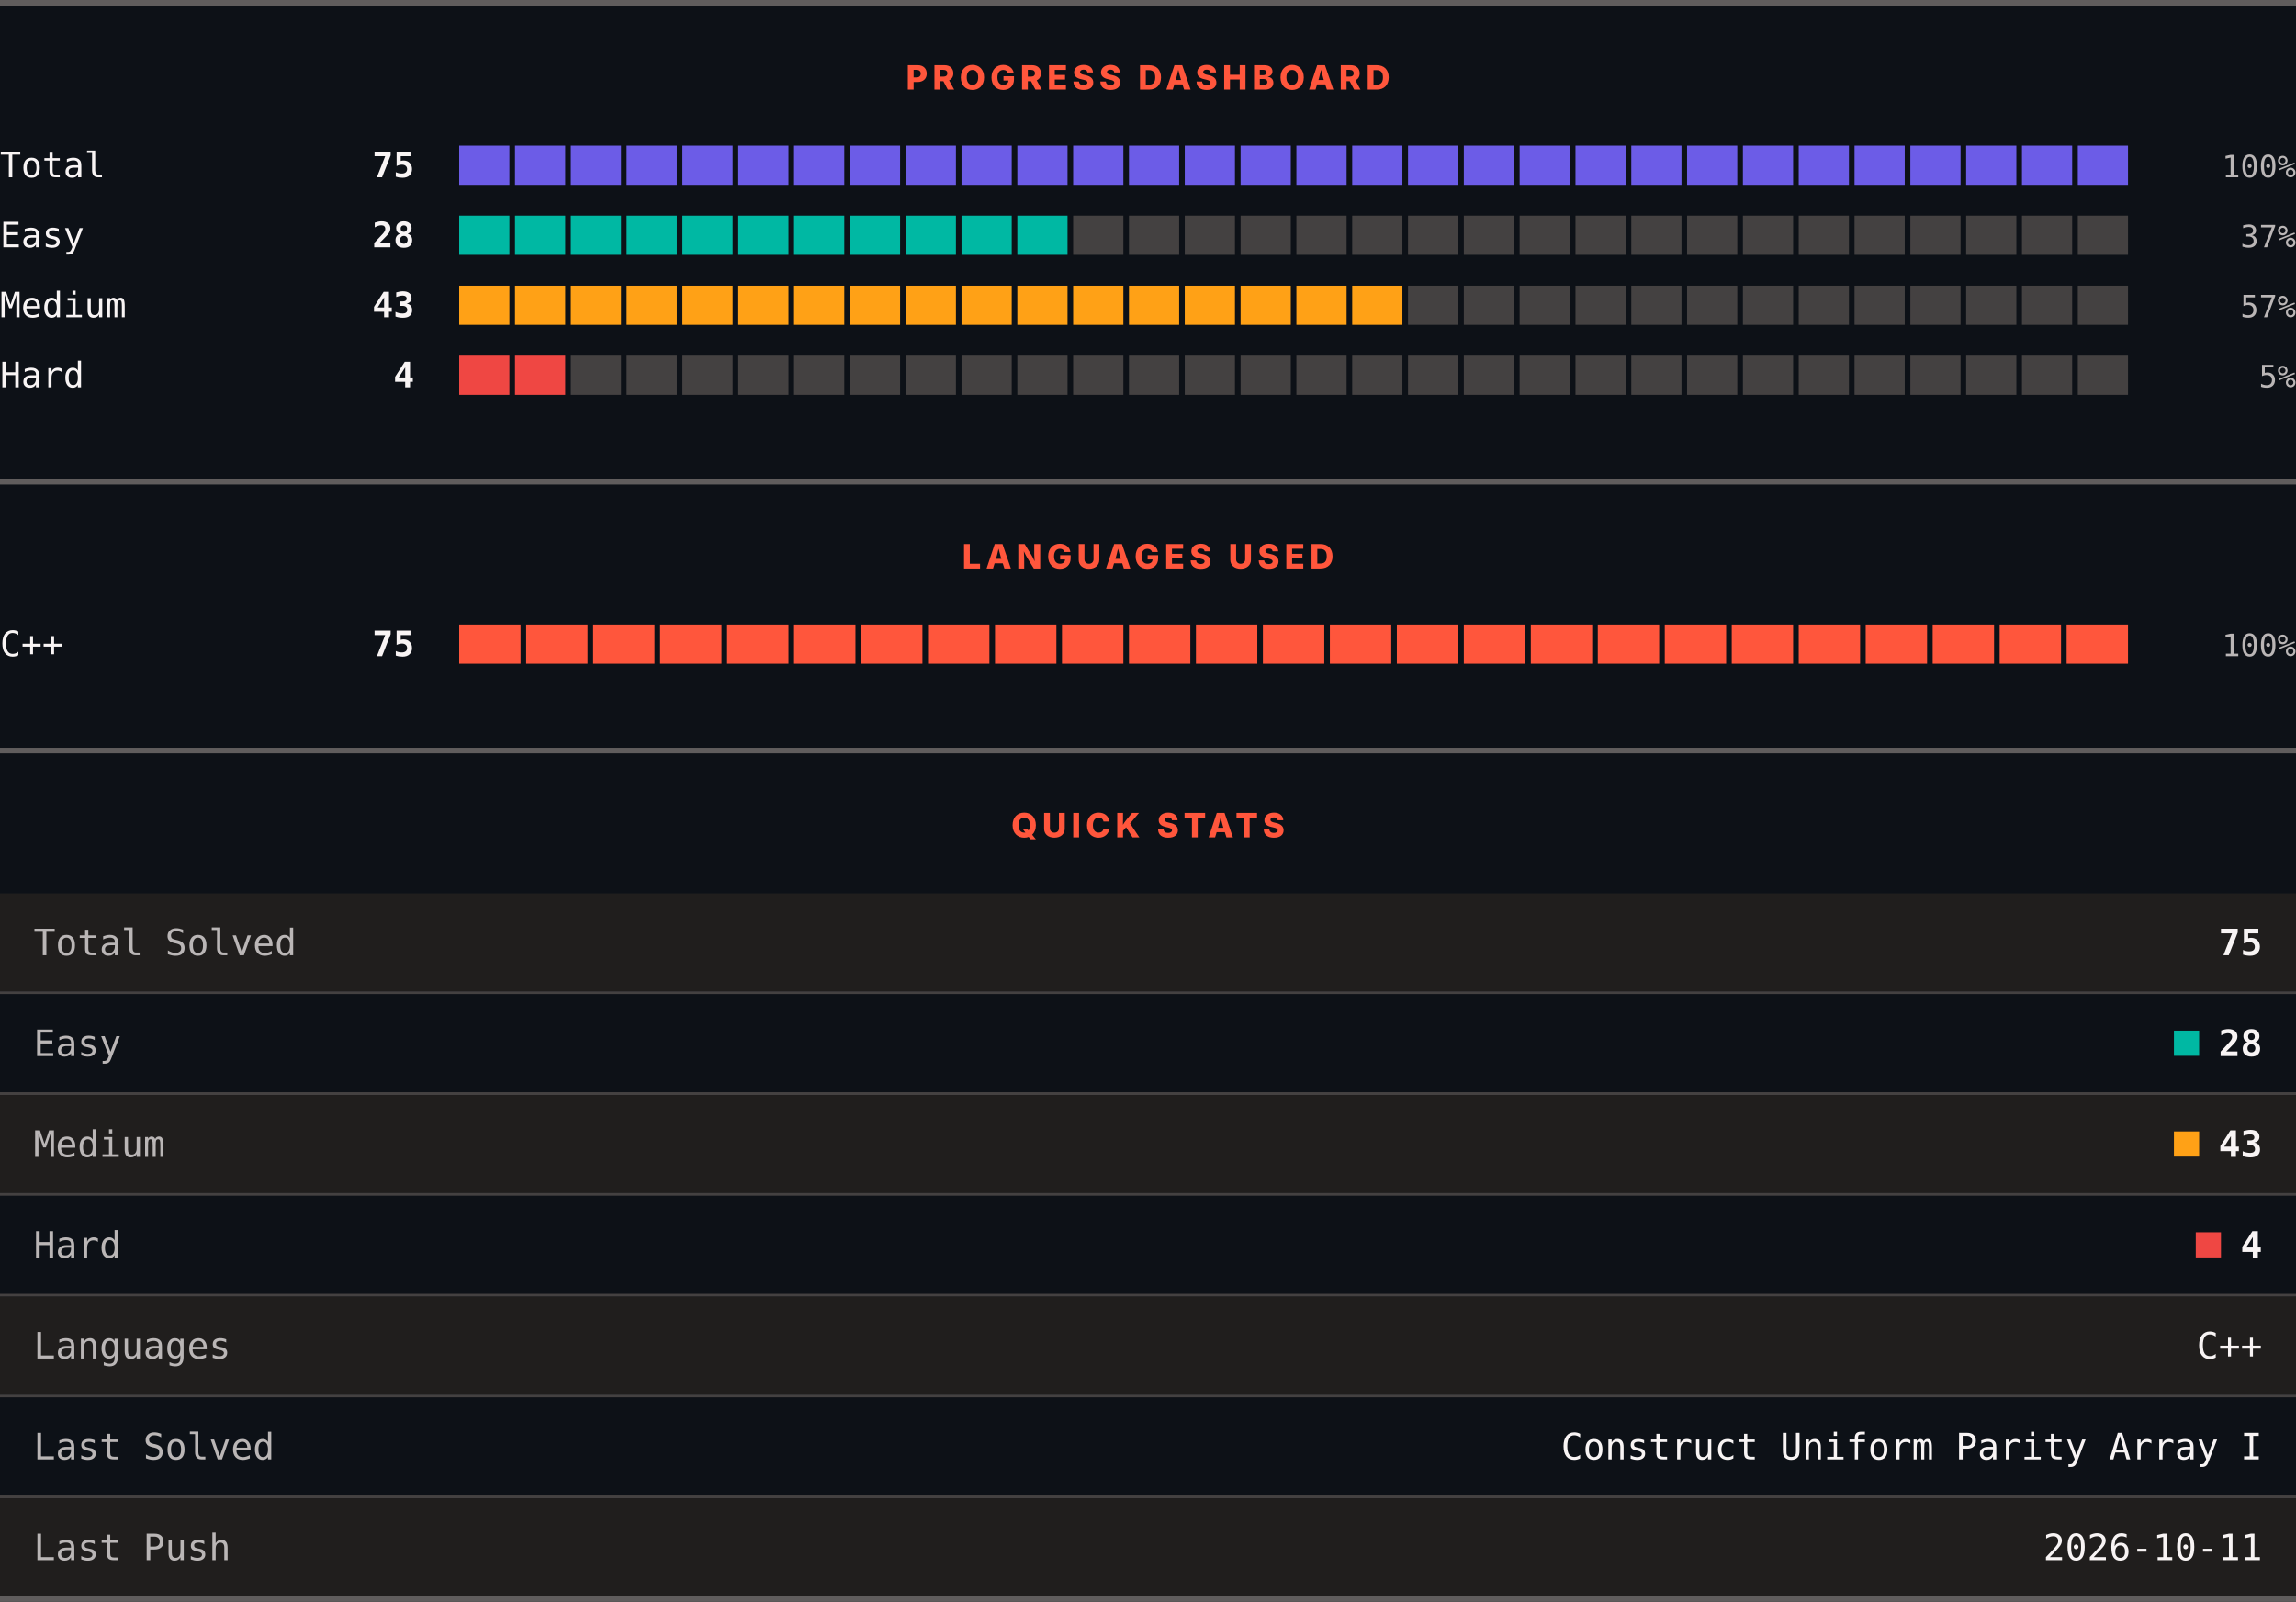
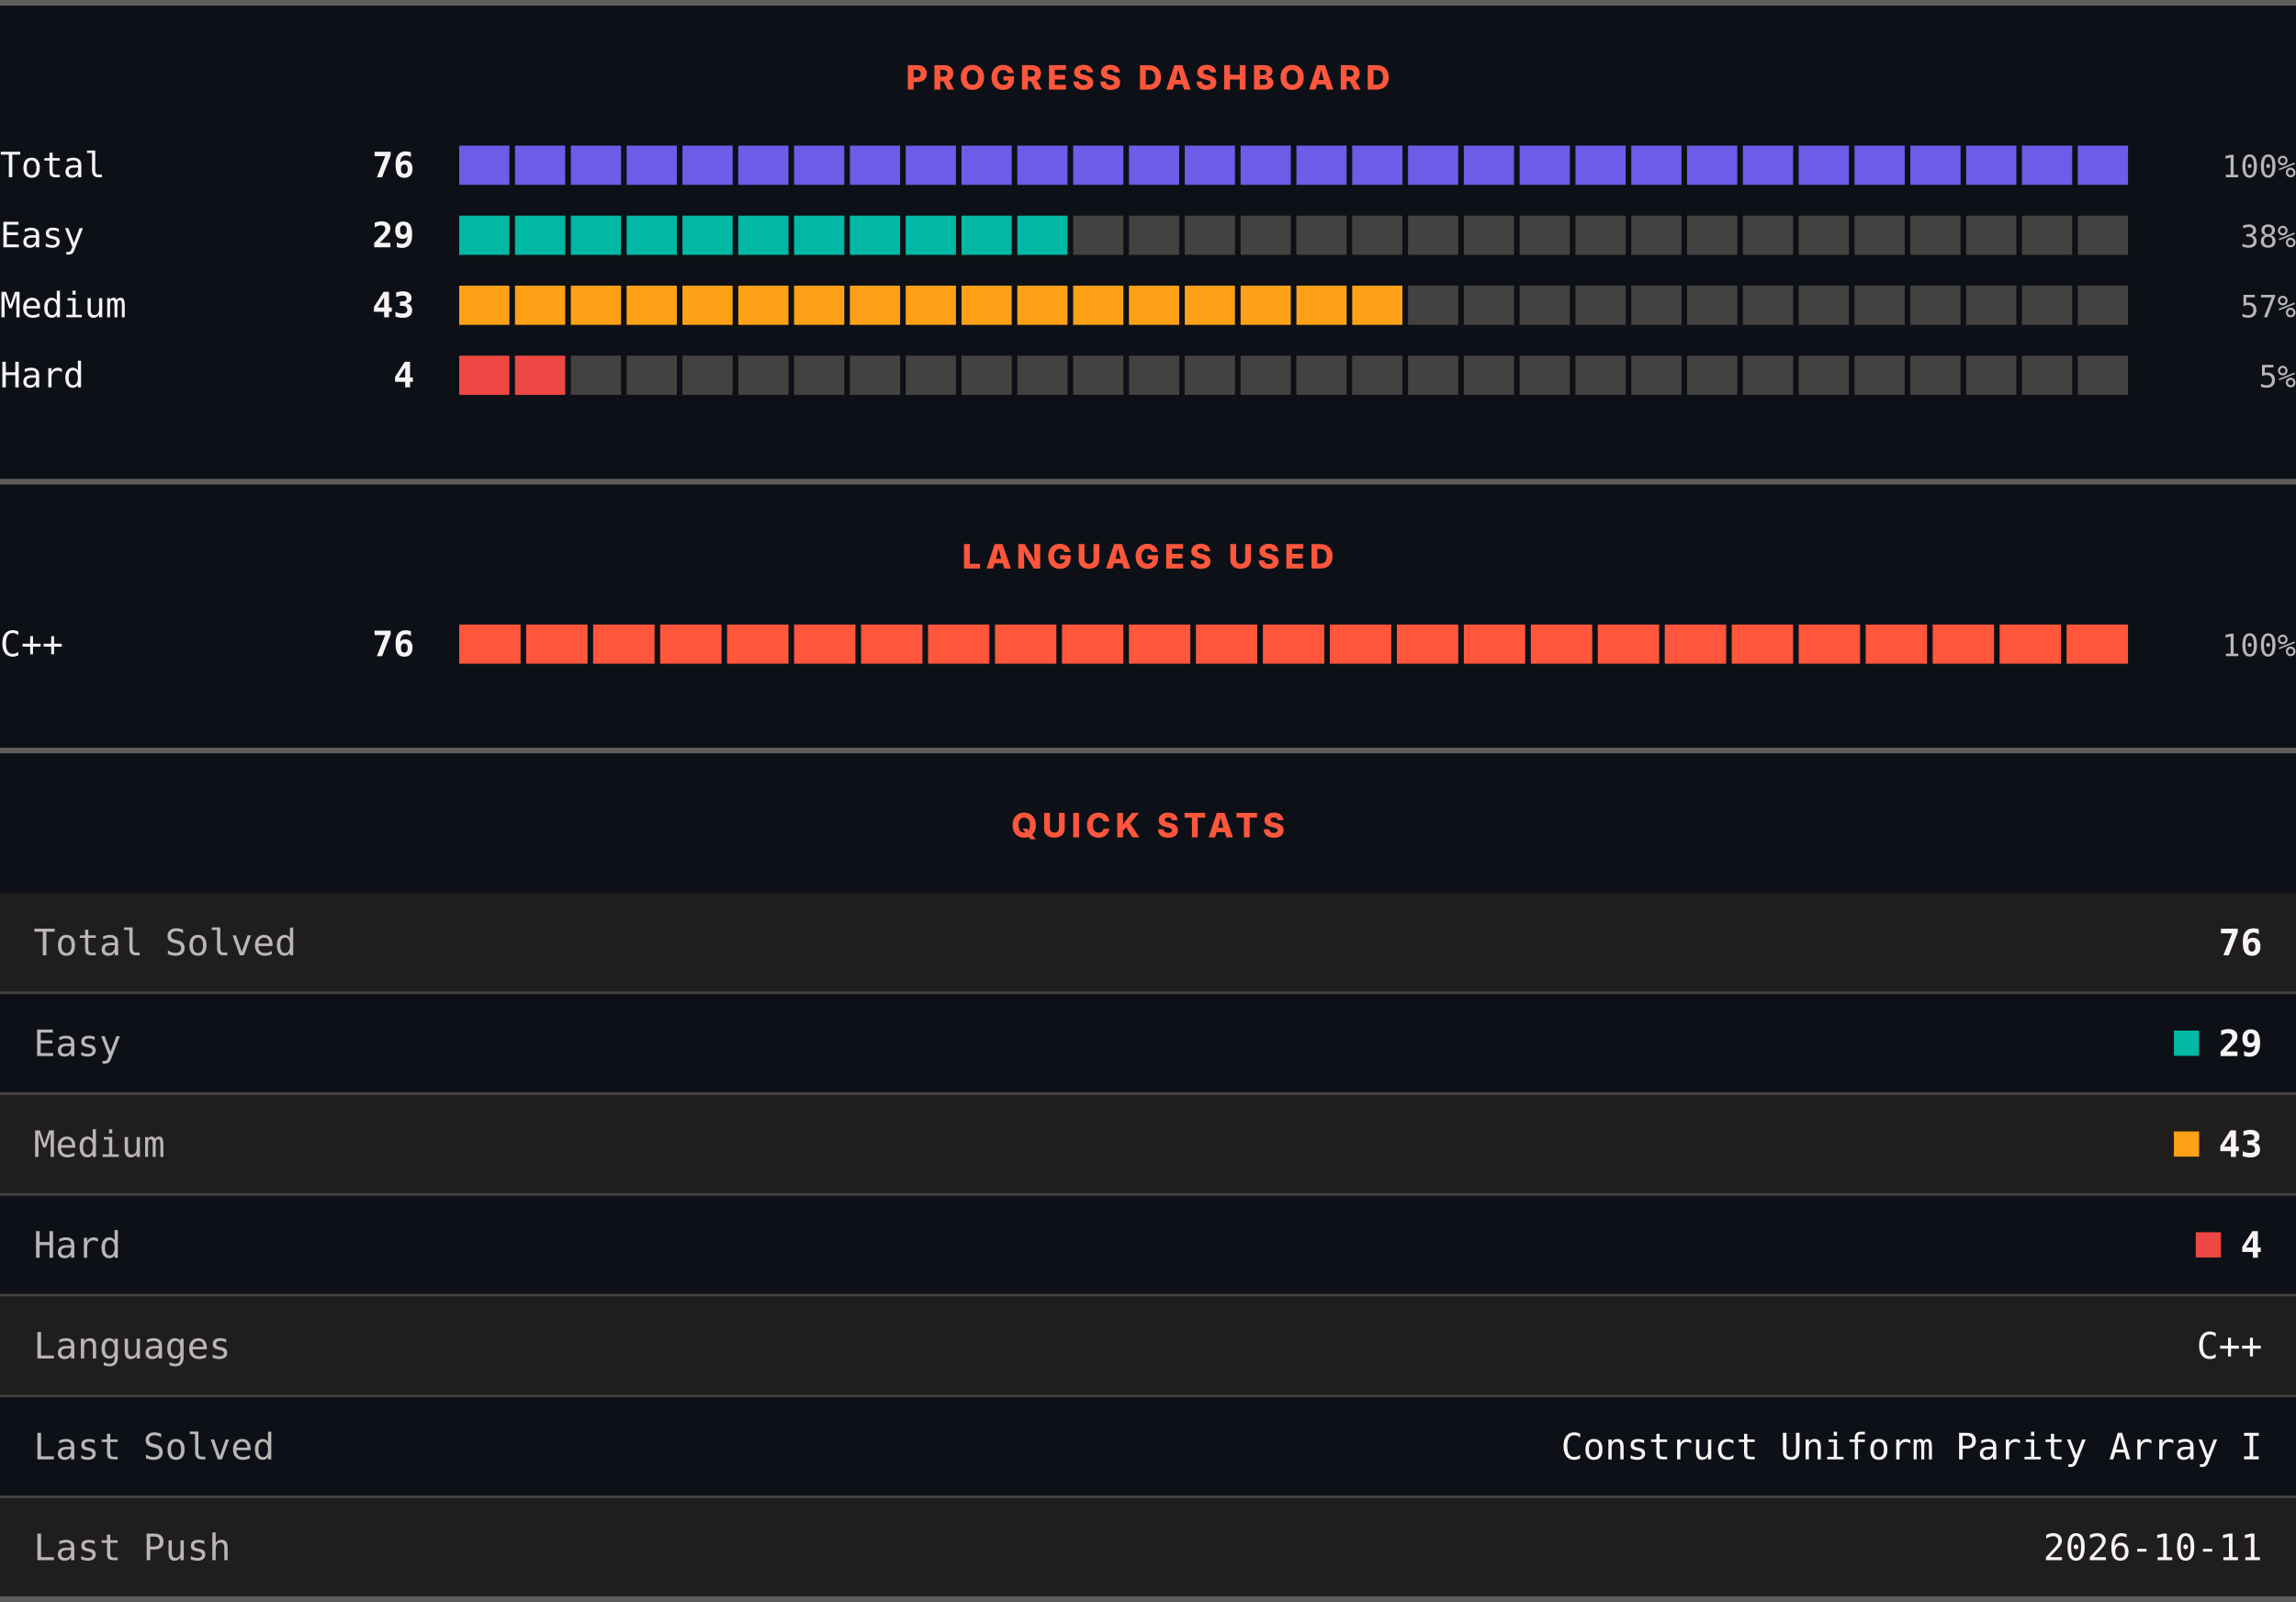
<svg xmlns="http://www.w3.org/2000/svg" width="820" height="572" viewBox="0 0 820 572" role="img" aria-label="LeetCode progress, languages and quick stats">
  <rect width="820" height="572" fill="#0d1117" />
  <rect x="0" y="0" width="820" height="2" fill="#605d5d" />
  <text x="410" y="32" text-anchor="middle" font-family="Archivo, system-ui, -apple-system, Segoe UI, sans-serif" font-size="12" font-weight="800" letter-spacing="1.68" fill="#ff563c">PROGRESS DASHBOARD</text>
  <text x="0" y="63.3" font-family="ui-monospace, SFMono-Regular, Menlo, Consolas, monospace" font-size="12.5" fill="#f8f4f4">Total</text>
-   <text x="148" y="63.3" text-anchor="end" font-family="ui-monospace, SFMono-Regular, Menlo, Consolas, monospace" font-size="12.5" font-weight="700" fill="#f8f4f4">75</text>
+   <text x="148" y="63.3" text-anchor="end" font-family="ui-monospace, SFMono-Regular, Menlo, Consolas, monospace" font-size="12.5" font-weight="700" fill="#f8f4f4">76</text>
  <rect x="164.00" y="52" width="17.93" height="14" fill="#6c5ce7" />
  <rect x="183.93" y="52" width="17.93" height="14" fill="#6c5ce7" />
  <rect x="203.87" y="52" width="17.93" height="14" fill="#6c5ce7" />
  <rect x="223.80" y="52" width="17.93" height="14" fill="#6c5ce7" />
  <rect x="243.73" y="52" width="17.93" height="14" fill="#6c5ce7" />
  <rect x="263.67" y="52" width="17.93" height="14" fill="#6c5ce7" />
  <rect x="283.60" y="52" width="17.93" height="14" fill="#6c5ce7" />
  <rect x="303.53" y="52" width="17.93" height="14" fill="#6c5ce7" />
  <rect x="323.47" y="52" width="17.93" height="14" fill="#6c5ce7" />
  <rect x="343.40" y="52" width="17.93" height="14" fill="#6c5ce7" />
  <rect x="363.33" y="52" width="17.93" height="14" fill="#6c5ce7" />
  <rect x="383.27" y="52" width="17.93" height="14" fill="#6c5ce7" />
  <rect x="403.20" y="52" width="17.93" height="14" fill="#6c5ce7" />
  <rect x="423.13" y="52" width="17.93" height="14" fill="#6c5ce7" />
  <rect x="443.07" y="52" width="17.93" height="14" fill="#6c5ce7" />
  <rect x="463.00" y="52" width="17.93" height="14" fill="#6c5ce7" />
  <rect x="482.93" y="52" width="17.93" height="14" fill="#6c5ce7" />
  <rect x="502.87" y="52" width="17.93" height="14" fill="#6c5ce7" />
  <rect x="522.80" y="52" width="17.93" height="14" fill="#6c5ce7" />
  <rect x="542.73" y="52" width="17.93" height="14" fill="#6c5ce7" />
  <rect x="562.67" y="52" width="17.93" height="14" fill="#6c5ce7" />
  <rect x="582.60" y="52" width="17.93" height="14" fill="#6c5ce7" />
  <rect x="602.53" y="52" width="17.93" height="14" fill="#6c5ce7" />
  <rect x="622.47" y="52" width="17.93" height="14" fill="#6c5ce7" />
  <rect x="642.40" y="52" width="17.93" height="14" fill="#6c5ce7" />
  <rect x="662.33" y="52" width="17.93" height="14" fill="#6c5ce7" />
  <rect x="682.27" y="52" width="17.93" height="14" fill="#6c5ce7" />
  <rect x="702.20" y="52" width="17.93" height="14" fill="#6c5ce7" />
  <rect x="722.13" y="52" width="17.93" height="14" fill="#6c5ce7" />
  <rect x="742.07" y="52" width="17.93" height="14" fill="#6c5ce7" />
  <text x="820" y="63.3" text-anchor="end" font-family="ui-monospace, SFMono-Regular, Menlo, Consolas, monospace" font-size="11" fill="#bab6b6">100%</text>
  <text x="0" y="88.3" font-family="ui-monospace, SFMono-Regular, Menlo, Consolas, monospace" font-size="12.5" fill="#f8f4f4">Easy</text>
-   <text x="148" y="88.3" text-anchor="end" font-family="ui-monospace, SFMono-Regular, Menlo, Consolas, monospace" font-size="12.5" font-weight="700" fill="#f8f4f4">28</text>
+   <text x="148" y="88.3" text-anchor="end" font-family="ui-monospace, SFMono-Regular, Menlo, Consolas, monospace" font-size="12.5" font-weight="700" fill="#f8f4f4">29</text>
  <rect x="164.00" y="77" width="17.93" height="14" fill="#00b8a3" />
  <rect x="183.93" y="77" width="17.93" height="14" fill="#00b8a3" />
  <rect x="203.87" y="77" width="17.93" height="14" fill="#00b8a3" />
  <rect x="223.80" y="77" width="17.93" height="14" fill="#00b8a3" />
  <rect x="243.73" y="77" width="17.93" height="14" fill="#00b8a3" />
  <rect x="263.67" y="77" width="17.93" height="14" fill="#00b8a3" />
  <rect x="283.60" y="77" width="17.93" height="14" fill="#00b8a3" />
  <rect x="303.53" y="77" width="17.93" height="14" fill="#00b8a3" />
  <rect x="323.47" y="77" width="17.93" height="14" fill="#00b8a3" />
  <rect x="343.40" y="77" width="17.93" height="14" fill="#00b8a3" />
  <rect x="363.33" y="77" width="17.93" height="14" fill="#00b8a3" />
  <rect x="383.27" y="77" width="17.93" height="14" fill="#444141" />
  <rect x="403.20" y="77" width="17.93" height="14" fill="#444141" />
  <rect x="423.13" y="77" width="17.93" height="14" fill="#444141" />
  <rect x="443.07" y="77" width="17.93" height="14" fill="#444141" />
  <rect x="463.00" y="77" width="17.93" height="14" fill="#444141" />
  <rect x="482.93" y="77" width="17.93" height="14" fill="#444141" />
  <rect x="502.87" y="77" width="17.93" height="14" fill="#444141" />
  <rect x="522.80" y="77" width="17.93" height="14" fill="#444141" />
  <rect x="542.73" y="77" width="17.93" height="14" fill="#444141" />
  <rect x="562.67" y="77" width="17.93" height="14" fill="#444141" />
  <rect x="582.60" y="77" width="17.93" height="14" fill="#444141" />
  <rect x="602.53" y="77" width="17.93" height="14" fill="#444141" />
  <rect x="622.47" y="77" width="17.93" height="14" fill="#444141" />
  <rect x="642.40" y="77" width="17.93" height="14" fill="#444141" />
  <rect x="662.33" y="77" width="17.93" height="14" fill="#444141" />
  <rect x="682.27" y="77" width="17.93" height="14" fill="#444141" />
  <rect x="702.20" y="77" width="17.93" height="14" fill="#444141" />
  <rect x="722.13" y="77" width="17.93" height="14" fill="#444141" />
  <rect x="742.07" y="77" width="17.93" height="14" fill="#444141" />
-   <text x="820" y="88.3" text-anchor="end" font-family="ui-monospace, SFMono-Regular, Menlo, Consolas, monospace" font-size="11" fill="#bab6b6">37%</text>
+   <text x="820" y="88.3" text-anchor="end" font-family="ui-monospace, SFMono-Regular, Menlo, Consolas, monospace" font-size="11" fill="#bab6b6">38%</text>
  <text x="0" y="113.3" font-family="ui-monospace, SFMono-Regular, Menlo, Consolas, monospace" font-size="12.5" fill="#f8f4f4">Medium</text>
  <text x="148" y="113.3" text-anchor="end" font-family="ui-monospace, SFMono-Regular, Menlo, Consolas, monospace" font-size="12.5" font-weight="700" fill="#f8f4f4">43</text>
  <rect x="164.00" y="102" width="17.93" height="14" fill="#ffa116" />
  <rect x="183.93" y="102" width="17.93" height="14" fill="#ffa116" />
  <rect x="203.87" y="102" width="17.93" height="14" fill="#ffa116" />
  <rect x="223.80" y="102" width="17.93" height="14" fill="#ffa116" />
  <rect x="243.73" y="102" width="17.93" height="14" fill="#ffa116" />
  <rect x="263.67" y="102" width="17.93" height="14" fill="#ffa116" />
  <rect x="283.60" y="102" width="17.93" height="14" fill="#ffa116" />
  <rect x="303.53" y="102" width="17.93" height="14" fill="#ffa116" />
  <rect x="323.47" y="102" width="17.93" height="14" fill="#ffa116" />
  <rect x="343.40" y="102" width="17.93" height="14" fill="#ffa116" />
  <rect x="363.33" y="102" width="17.93" height="14" fill="#ffa116" />
  <rect x="383.27" y="102" width="17.93" height="14" fill="#ffa116" />
  <rect x="403.20" y="102" width="17.93" height="14" fill="#ffa116" />
  <rect x="423.13" y="102" width="17.93" height="14" fill="#ffa116" />
  <rect x="443.07" y="102" width="17.93" height="14" fill="#ffa116" />
  <rect x="463.00" y="102" width="17.93" height="14" fill="#ffa116" />
  <rect x="482.93" y="102" width="17.93" height="14" fill="#ffa116" />
  <rect x="502.87" y="102" width="17.93" height="14" fill="#444141" />
  <rect x="522.80" y="102" width="17.93" height="14" fill="#444141" />
  <rect x="542.73" y="102" width="17.93" height="14" fill="#444141" />
  <rect x="562.67" y="102" width="17.93" height="14" fill="#444141" />
  <rect x="582.60" y="102" width="17.93" height="14" fill="#444141" />
  <rect x="602.53" y="102" width="17.93" height="14" fill="#444141" />
  <rect x="622.47" y="102" width="17.93" height="14" fill="#444141" />
  <rect x="642.40" y="102" width="17.93" height="14" fill="#444141" />
  <rect x="662.33" y="102" width="17.93" height="14" fill="#444141" />
  <rect x="682.27" y="102" width="17.93" height="14" fill="#444141" />
  <rect x="702.20" y="102" width="17.93" height="14" fill="#444141" />
  <rect x="722.13" y="102" width="17.93" height="14" fill="#444141" />
  <rect x="742.07" y="102" width="17.93" height="14" fill="#444141" />
  <text x="820" y="113.3" text-anchor="end" font-family="ui-monospace, SFMono-Regular, Menlo, Consolas, monospace" font-size="11" fill="#bab6b6">57%</text>
  <text x="0" y="138.3" font-family="ui-monospace, SFMono-Regular, Menlo, Consolas, monospace" font-size="12.5" fill="#f8f4f4">Hard</text>
  <text x="148" y="138.3" text-anchor="end" font-family="ui-monospace, SFMono-Regular, Menlo, Consolas, monospace" font-size="12.5" font-weight="700" fill="#f8f4f4">4</text>
  <rect x="164.00" y="127" width="17.93" height="14" fill="#ef4743" />
  <rect x="183.93" y="127" width="17.93" height="14" fill="#ef4743" />
  <rect x="203.87" y="127" width="17.93" height="14" fill="#444141" />
  <rect x="223.80" y="127" width="17.93" height="14" fill="#444141" />
  <rect x="243.73" y="127" width="17.93" height="14" fill="#444141" />
  <rect x="263.67" y="127" width="17.93" height="14" fill="#444141" />
  <rect x="283.60" y="127" width="17.93" height="14" fill="#444141" />
  <rect x="303.53" y="127" width="17.93" height="14" fill="#444141" />
  <rect x="323.47" y="127" width="17.93" height="14" fill="#444141" />
  <rect x="343.40" y="127" width="17.93" height="14" fill="#444141" />
  <rect x="363.33" y="127" width="17.93" height="14" fill="#444141" />
  <rect x="383.27" y="127" width="17.93" height="14" fill="#444141" />
  <rect x="403.20" y="127" width="17.93" height="14" fill="#444141" />
  <rect x="423.13" y="127" width="17.93" height="14" fill="#444141" />
  <rect x="443.07" y="127" width="17.93" height="14" fill="#444141" />
  <rect x="463.00" y="127" width="17.93" height="14" fill="#444141" />
  <rect x="482.93" y="127" width="17.93" height="14" fill="#444141" />
  <rect x="502.87" y="127" width="17.93" height="14" fill="#444141" />
  <rect x="522.80" y="127" width="17.93" height="14" fill="#444141" />
  <rect x="542.73" y="127" width="17.93" height="14" fill="#444141" />
  <rect x="562.67" y="127" width="17.93" height="14" fill="#444141" />
  <rect x="582.60" y="127" width="17.93" height="14" fill="#444141" />
  <rect x="602.53" y="127" width="17.93" height="14" fill="#444141" />
  <rect x="622.47" y="127" width="17.93" height="14" fill="#444141" />
  <rect x="642.40" y="127" width="17.93" height="14" fill="#444141" />
  <rect x="662.33" y="127" width="17.93" height="14" fill="#444141" />
  <rect x="682.27" y="127" width="17.93" height="14" fill="#444141" />
  <rect x="702.20" y="127" width="17.93" height="14" fill="#444141" />
  <rect x="722.13" y="127" width="17.93" height="14" fill="#444141" />
  <rect x="742.07" y="127" width="17.93" height="14" fill="#444141" />
  <text x="820" y="138.3" text-anchor="end" font-family="ui-monospace, SFMono-Regular, Menlo, Consolas, monospace" font-size="11" fill="#bab6b6">5%</text>
  <rect x="0" y="171" width="820" height="2" fill="#605d5d" />
  <text x="410" y="203" text-anchor="middle" font-family="Archivo, system-ui, -apple-system, Segoe UI, sans-serif" font-size="12" font-weight="800" letter-spacing="1.68" fill="#ff563c">LANGUAGES USED</text>
  <text x="0" y="234.3" font-family="ui-monospace, SFMono-Regular, Menlo, Consolas, monospace" font-size="12.5" fill="#f8f4f4">C++</text>
-   <text x="148" y="234.3" text-anchor="end" font-family="ui-monospace, SFMono-Regular, Menlo, Consolas, monospace" font-size="12.5" font-weight="700" fill="#f8f4f4">75</text>
+   <text x="148" y="234.3" text-anchor="end" font-family="ui-monospace, SFMono-Regular, Menlo, Consolas, monospace" font-size="12.5" font-weight="700" fill="#f8f4f4">76</text>
  <rect x="164.00" y="223" width="21.92" height="14" fill="#ff563c" />
  <rect x="187.92" y="223" width="21.92" height="14" fill="#ff563c" />
  <rect x="211.84" y="223" width="21.92" height="14" fill="#ff563c" />
  <rect x="235.76" y="223" width="21.92" height="14" fill="#ff563c" />
  <rect x="259.68" y="223" width="21.92" height="14" fill="#ff563c" />
  <rect x="283.60" y="223" width="21.92" height="14" fill="#ff563c" />
  <rect x="307.52" y="223" width="21.92" height="14" fill="#ff563c" />
  <rect x="331.44" y="223" width="21.92" height="14" fill="#ff563c" />
  <rect x="355.36" y="223" width="21.92" height="14" fill="#ff563c" />
  <rect x="379.28" y="223" width="21.92" height="14" fill="#ff563c" />
  <rect x="403.20" y="223" width="21.92" height="14" fill="#ff563c" />
  <rect x="427.12" y="223" width="21.92" height="14" fill="#ff563c" />
  <rect x="451.04" y="223" width="21.92" height="14" fill="#ff563c" />
  <rect x="474.96" y="223" width="21.92" height="14" fill="#ff563c" />
  <rect x="498.88" y="223" width="21.92" height="14" fill="#ff563c" />
  <rect x="522.80" y="223" width="21.92" height="14" fill="#ff563c" />
  <rect x="546.72" y="223" width="21.92" height="14" fill="#ff563c" />
  <rect x="570.64" y="223" width="21.92" height="14" fill="#ff563c" />
  <rect x="594.56" y="223" width="21.92" height="14" fill="#ff563c" />
  <rect x="618.48" y="223" width="21.92" height="14" fill="#ff563c" />
  <rect x="642.40" y="223" width="21.92" height="14" fill="#ff563c" />
  <rect x="666.32" y="223" width="21.92" height="14" fill="#ff563c" />
  <rect x="690.24" y="223" width="21.92" height="14" fill="#ff563c" />
  <rect x="714.16" y="223" width="21.92" height="14" fill="#ff563c" />
  <rect x="738.08" y="223" width="21.92" height="14" fill="#ff563c" />
  <text x="820" y="234.3" text-anchor="end" font-family="ui-monospace, SFMono-Regular, Menlo, Consolas, monospace" font-size="11" fill="#bab6b6">100%</text>
  <rect x="0" y="267" width="820" height="2" fill="#605d5d" />
  <text x="410" y="299" text-anchor="middle" font-family="Archivo, system-ui, -apple-system, Segoe UI, sans-serif" font-size="12" font-weight="800" letter-spacing="1.68" fill="#ff563c">QUICK STATS</text>
  <rect x="0" y="319" width="820" height="35" fill="#201e1d" />
  <text x="12" y="341.1" font-family="ui-monospace, SFMono-Regular, Menlo, Consolas, monospace" font-size="13" fill="#bab6b6">Total Solved</text>
-   <text x="808" y="341.1" text-anchor="end" font-family="ui-monospace, SFMono-Regular, Menlo, Consolas, monospace" font-size="13" font-weight="700" fill="#f8f4f4">75</text>
+   <text x="808" y="341.1" text-anchor="end" font-family="ui-monospace, SFMono-Regular, Menlo, Consolas, monospace" font-size="13" font-weight="700" fill="#f8f4f4">76</text>
  <rect x="0" y="354" width="820" height="1" fill="#444141" />
  <rect x="0" y="355" width="820" height="35" fill="#0d1117" />
  <text x="12" y="377.1" font-family="ui-monospace, SFMono-Regular, Menlo, Consolas, monospace" font-size="13" fill="#bab6b6">Easy</text>
  <rect x="776.4" y="368" width="9" height="9" fill="#00b8a3" />
-   <text x="808" y="377.1" text-anchor="end" font-family="ui-monospace, SFMono-Regular, Menlo, Consolas, monospace" font-size="13" font-weight="700" fill="#f8f4f4">28</text>
+   <text x="808" y="377.1" text-anchor="end" font-family="ui-monospace, SFMono-Regular, Menlo, Consolas, monospace" font-size="13" font-weight="700" fill="#f8f4f4">29</text>
  <rect x="0" y="390" width="820" height="1" fill="#444141" />
  <rect x="0" y="391" width="820" height="35" fill="#201e1d" />
  <text x="12" y="413.1" font-family="ui-monospace, SFMono-Regular, Menlo, Consolas, monospace" font-size="13" fill="#bab6b6">Medium</text>
  <rect x="776.4" y="404" width="9" height="9" fill="#ffa116" />
  <text x="808" y="413.1" text-anchor="end" font-family="ui-monospace, SFMono-Regular, Menlo, Consolas, monospace" font-size="13" font-weight="700" fill="#f8f4f4">43</text>
  <rect x="0" y="426" width="820" height="1" fill="#444141" />
  <rect x="0" y="427" width="820" height="35" fill="#0d1117" />
  <text x="12" y="449.1" font-family="ui-monospace, SFMono-Regular, Menlo, Consolas, monospace" font-size="13" fill="#bab6b6">Hard</text>
  <rect x="784.2" y="440" width="9" height="9" fill="#ef4743" />
  <text x="808" y="449.1" text-anchor="end" font-family="ui-monospace, SFMono-Regular, Menlo, Consolas, monospace" font-size="13" font-weight="700" fill="#f8f4f4">4</text>
  <rect x="0" y="462" width="820" height="1" fill="#444141" />
  <rect x="0" y="463" width="820" height="35" fill="#201e1d" />
  <text x="12" y="485.1" font-family="ui-monospace, SFMono-Regular, Menlo, Consolas, monospace" font-size="13" fill="#bab6b6">Languages</text>
  <text x="808" y="485.1" text-anchor="end" font-family="ui-monospace, SFMono-Regular, Menlo, Consolas, monospace" font-size="13" fill="#f8f4f4">C++</text>
  <rect x="0" y="498" width="820" height="1" fill="#444141" />
  <rect x="0" y="499" width="820" height="35" fill="#0d1117" />
  <text x="12" y="521.1" font-family="ui-monospace, SFMono-Regular, Menlo, Consolas, monospace" font-size="13" fill="#bab6b6">Last Solved</text>
  <text x="808" y="521.1" text-anchor="end" font-family="ui-monospace, SFMono-Regular, Menlo, Consolas, monospace" font-size="13" fill="#f8f4f4">Construct Uniform Parity Array I</text>
  <rect x="0" y="534" width="820" height="1" fill="#444141" />
  <rect x="0" y="535" width="820" height="35" fill="#201e1d" />
  <text x="12" y="557.1" font-family="ui-monospace, SFMono-Regular, Menlo, Consolas, monospace" font-size="13" fill="#bab6b6">Last Push</text>
  <text x="808" y="557.1" text-anchor="end" font-family="ui-monospace, SFMono-Regular, Menlo, Consolas, monospace" font-size="13" fill="#f8f4f4">2026-10-11</text>
  <rect x="0" y="570" width="820" height="2" fill="#605d5d" />
</svg>
